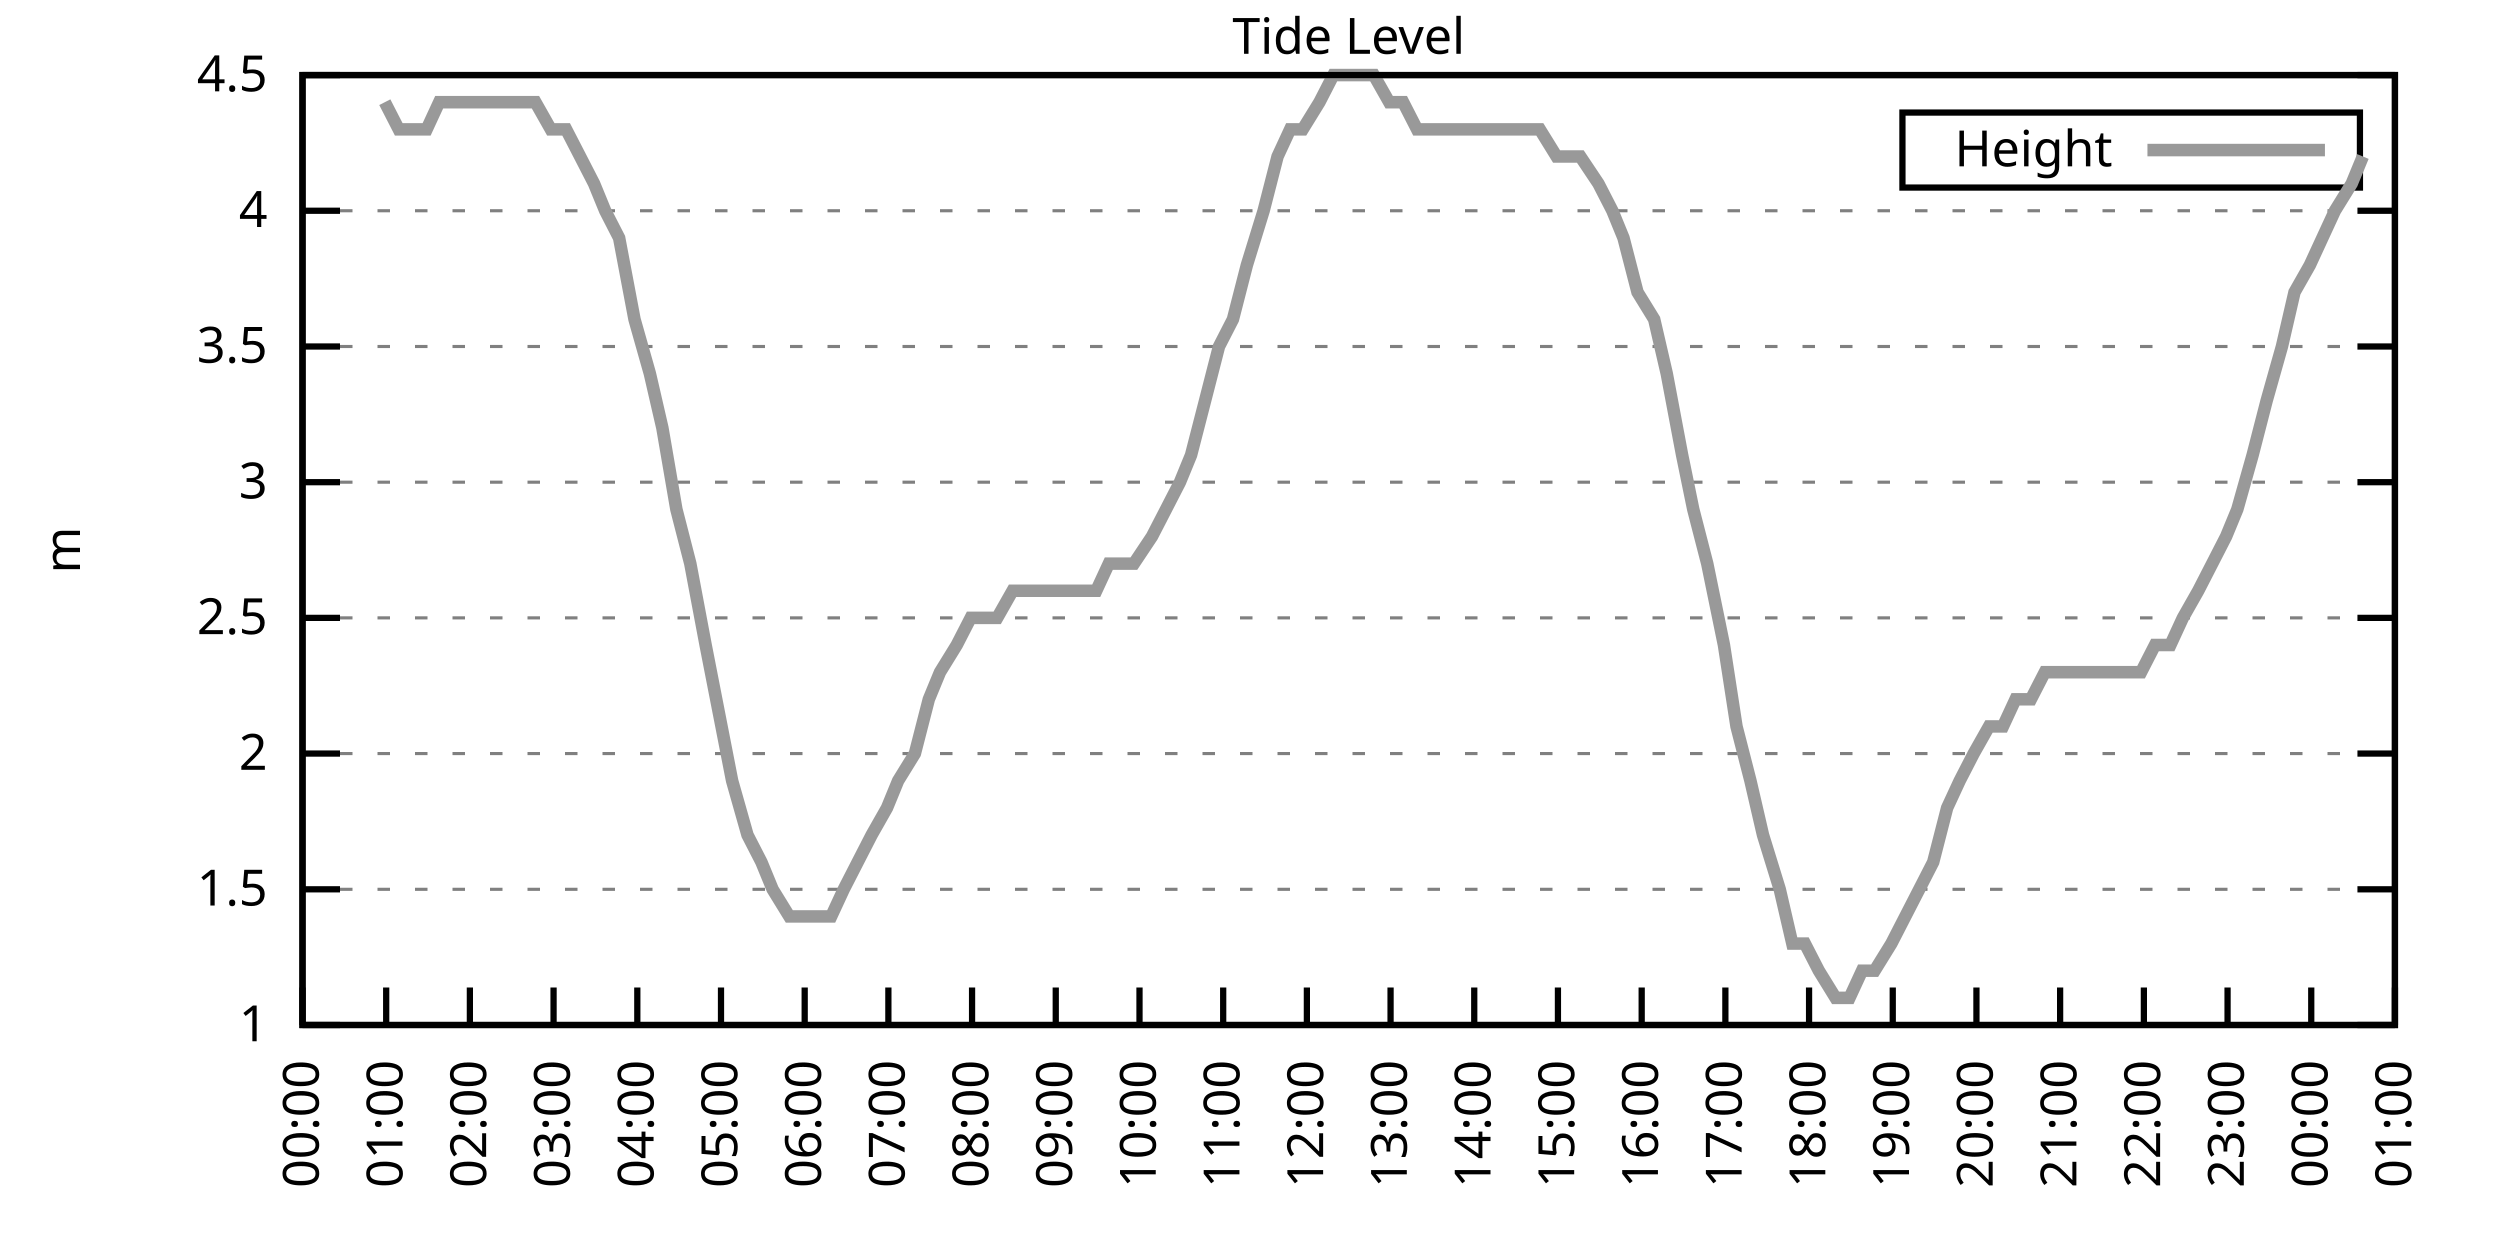
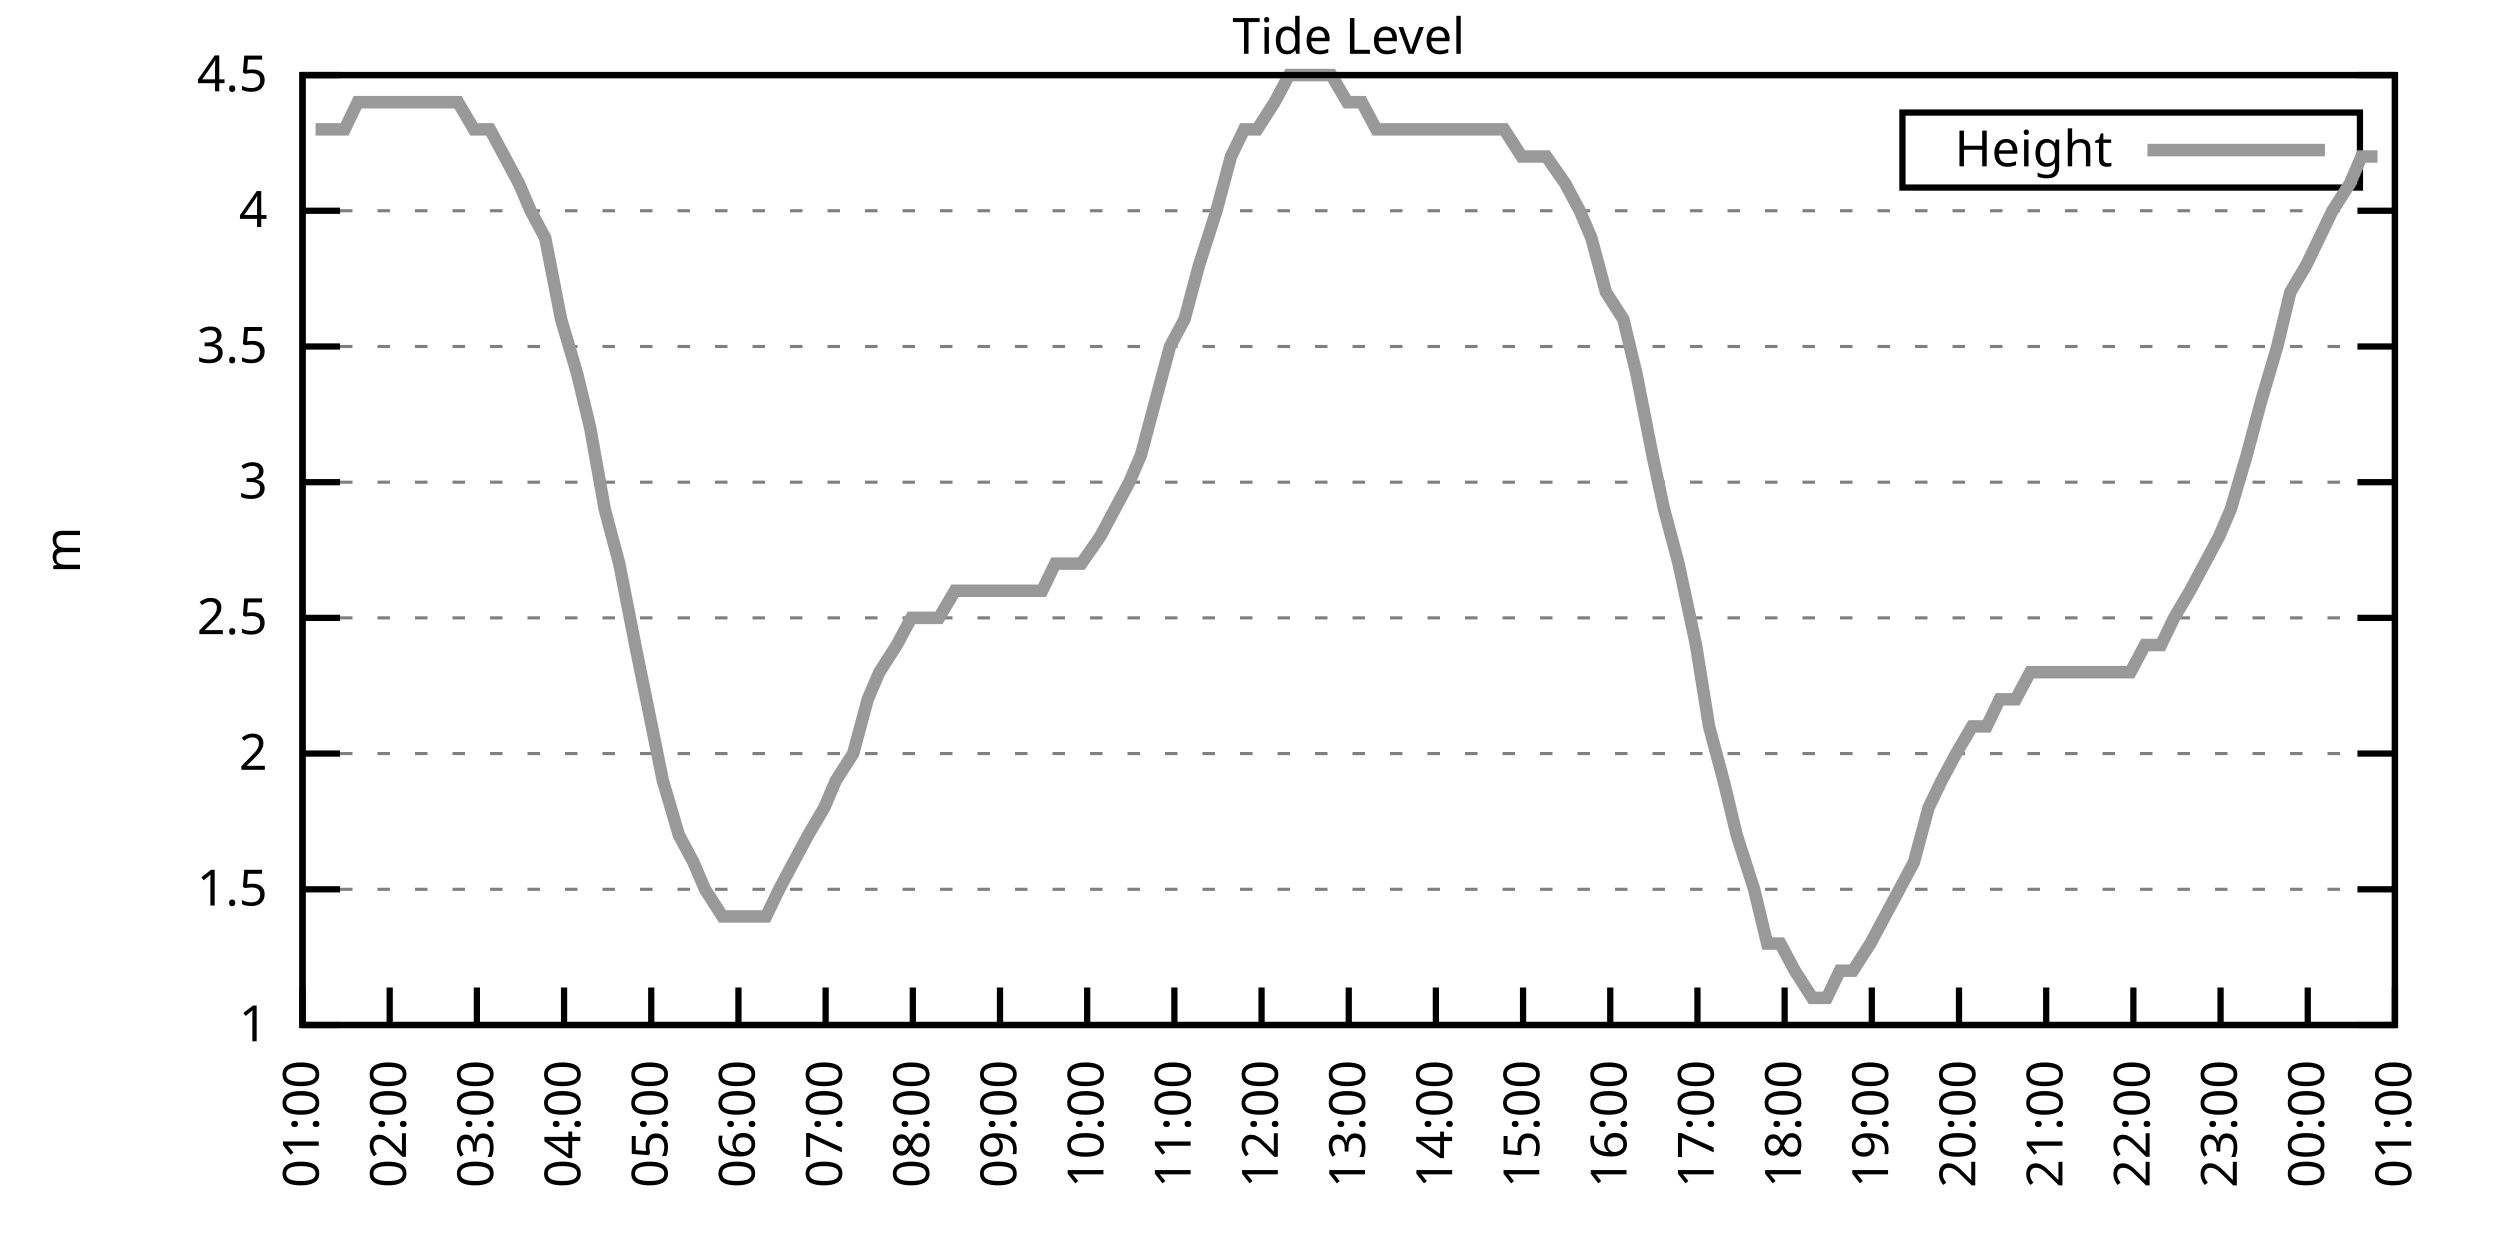
<svg xmlns="http://www.w3.org/2000/svg" xmlns:xlink="http://www.w3.org/1999/xlink" width="400" height="200" viewBox="0 0 400 200">
  <g id="gnuplot_canvas">
    <rect x="0" y="0" width="400" height="200" fill="none" />
    <defs>
      <circle id="gpDot" r="0.5" stroke-width="0.5" stroke="currentColor" />
      <path id="gpPt0" stroke-width="0.333" stroke="currentColor" d="M-1,0 h2 M0,-1 v2" />
      <path id="gpPt1" stroke-width="0.333" stroke="currentColor" d="M-1,-1 L1,1 M1,-1 L-1,1" />
      <path id="gpPt2" stroke-width="0.333" stroke="currentColor" d="M-1,0 L1,0 M0,-1 L0,1 M-1,-1 L1,1 M-1,1 L1,-1" />
      <rect id="gpPt3" stroke-width="0.333" stroke="currentColor" x="-1" y="-1" width="2" height="2" />
      <rect id="gpPt4" stroke-width="0.333" stroke="currentColor" fill="currentColor" x="-1" y="-1" width="2" height="2" />
      <circle id="gpPt5" stroke-width="0.333" stroke="currentColor" cx="0" cy="0" r="1" />
      <use xlink:href="#gpPt5" id="gpPt6" fill="currentColor" stroke="none" />
      <path id="gpPt7" stroke-width="0.333" stroke="currentColor" d="M0,-1.33 L-1.33,0.67 L1.33,0.67 z" />
      <use xlink:href="#gpPt7" id="gpPt8" fill="currentColor" stroke="none" />
      <use xlink:href="#gpPt7" id="gpPt9" stroke="currentColor" transform="rotate(180)" />
      <use xlink:href="#gpPt9" id="gpPt10" fill="currentColor" stroke="none" />
      <use xlink:href="#gpPt3" id="gpPt11" stroke="currentColor" transform="rotate(45)" />
      <use xlink:href="#gpPt11" id="gpPt12" fill="currentColor" stroke="none" />
      <path id="gpPt13" stroke-width="0.333" stroke="currentColor" d="M0,1.330 L1.265,0.411 L0.782,-1.067 L-0.782,-1.076 L-1.265,0.411 z" />
      <use xlink:href="#gpPt13" id="gpPt14" fill="currentColor" stroke="none" />
      <filter id="textbox" filterUnits="objectBoundingBox" x="0" y="0" height="1" width="1">
        <feFlood flood-color="white" flood-opacity="1" result="bgnd" />
        <feComposite in="SourceGraphic" in2="bgnd" operator="atop" />
      </filter>
      <filter id="greybox" filterUnits="objectBoundingBox" x="0" y="0" height="1" width="1">
        <feFlood flood-color="lightgrey" flood-opacity="1" result="grey" />
        <feComposite in="SourceGraphic" in2="grey" operator="atop" />
      </filter>
    </defs>
    <g fill="none" color="white" stroke="currentColor" stroke-width="1.00" stroke-linecap="butt" stroke-linejoin="miter">
</g>
    <g fill="none" color="black" stroke="currentColor" stroke-width="1.00" stroke-linecap="butt" stroke-linejoin="miter">
      <g stroke="none" shape-rendering="crispEdges">
        <polygon fill="rgb(255, 255, 255)" points="48.40,164.00 383.18,164.00 383.18,12.02 48.40,12.02 " />
      </g>
    </g>
    <g fill="none" color="black" stroke="currentColor" stroke-width="1.00" stroke-linecap="butt" stroke-linejoin="miter">
</g>
    <g fill="none" color="black" stroke="black" stroke-width="0.50" stroke-linecap="butt" stroke-linejoin="miter">
</g>
    <g fill="none" color="gray" stroke="currentColor" stroke-width="0.50" stroke-linecap="butt" stroke-linejoin="miter">
      <path stroke="gray" stroke-dasharray="2,4" class="gridline" d="M48.40,164.00 L383.19,164.00  " />
    </g>
    <g fill="none" color="gray" stroke="gray" stroke-width="1.00" stroke-linecap="butt" stroke-linejoin="miter">
</g>
    <g fill="none" color="black" stroke="currentColor" stroke-width="1.00" stroke-linecap="butt" stroke-linejoin="miter">
      <path stroke="black" d="M48.40,164.00 L54.40,164.00 M383.19,164.00 L377.19,164.00  " />
      <g transform="translate(42.80,166.60)" stroke="none" fill="black" font-family="Sans" font-size="8.00" text-anchor="end">
        <text>
          <tspan font-family="Sans"> 1</tspan>
        </text>
      </g>
    </g>
    <g fill="none" color="black" stroke="currentColor" stroke-width="1.00" stroke-linecap="butt" stroke-linejoin="miter">
</g>
    <g fill="none" color="black" stroke="black" stroke-width="0.50" stroke-linecap="butt" stroke-linejoin="miter">
</g>
    <g fill="none" color="gray" stroke="currentColor" stroke-width="0.50" stroke-linecap="butt" stroke-linejoin="miter">
      <path stroke="gray" stroke-dasharray="2,4" class="gridline" d="M48.40,142.29 L383.19,142.29  " />
    </g>
    <g fill="none" color="gray" stroke="gray" stroke-width="1.00" stroke-linecap="butt" stroke-linejoin="miter">
</g>
    <g fill="none" color="black" stroke="currentColor" stroke-width="1.00" stroke-linecap="butt" stroke-linejoin="miter">
      <path stroke="black" d="M48.40,142.29 L54.40,142.29 M383.19,142.29 L377.19,142.29  " />
      <g transform="translate(42.80,144.89)" stroke="none" fill="black" font-family="Sans" font-size="8.00" text-anchor="end">
        <text>
          <tspan font-family="Sans"> 1.5</tspan>
        </text>
      </g>
    </g>
    <g fill="none" color="black" stroke="currentColor" stroke-width="1.00" stroke-linecap="butt" stroke-linejoin="miter">
</g>
    <g fill="none" color="black" stroke="black" stroke-width="0.50" stroke-linecap="butt" stroke-linejoin="miter">
</g>
    <g fill="none" color="gray" stroke="currentColor" stroke-width="0.50" stroke-linecap="butt" stroke-linejoin="miter">
      <path stroke="gray" stroke-dasharray="2,4" class="gridline" d="M48.40,120.57 L383.19,120.57  " />
    </g>
    <g fill="none" color="gray" stroke="gray" stroke-width="1.00" stroke-linecap="butt" stroke-linejoin="miter">
</g>
    <g fill="none" color="black" stroke="currentColor" stroke-width="1.00" stroke-linecap="butt" stroke-linejoin="miter">
      <path stroke="black" d="M48.40,120.57 L54.40,120.57 M383.19,120.57 L377.19,120.57  " />
      <g transform="translate(42.80,123.17)" stroke="none" fill="black" font-family="Sans" font-size="8.00" text-anchor="end">
        <text>
          <tspan font-family="Sans"> 2</tspan>
        </text>
      </g>
    </g>
    <g fill="none" color="black" stroke="currentColor" stroke-width="1.00" stroke-linecap="butt" stroke-linejoin="miter">
</g>
    <g fill="none" color="black" stroke="black" stroke-width="0.50" stroke-linecap="butt" stroke-linejoin="miter">
</g>
    <g fill="none" color="gray" stroke="currentColor" stroke-width="0.50" stroke-linecap="butt" stroke-linejoin="miter">
      <path stroke="gray" stroke-dasharray="2,4" class="gridline" d="M48.40,98.86 L383.19,98.86  " />
    </g>
    <g fill="none" color="gray" stroke="gray" stroke-width="1.00" stroke-linecap="butt" stroke-linejoin="miter">
</g>
    <g fill="none" color="black" stroke="currentColor" stroke-width="1.00" stroke-linecap="butt" stroke-linejoin="miter">
      <path stroke="black" d="M48.40,98.86 L54.40,98.86 M383.19,98.86 L377.19,98.86  " />
      <g transform="translate(42.80,101.46)" stroke="none" fill="black" font-family="Sans" font-size="8.00" text-anchor="end">
        <text>
          <tspan font-family="Sans"> 2.5</tspan>
        </text>
      </g>
    </g>
    <g fill="none" color="black" stroke="currentColor" stroke-width="1.00" stroke-linecap="butt" stroke-linejoin="miter">
</g>
    <g fill="none" color="black" stroke="black" stroke-width="0.50" stroke-linecap="butt" stroke-linejoin="miter">
</g>
    <g fill="none" color="gray" stroke="currentColor" stroke-width="0.50" stroke-linecap="butt" stroke-linejoin="miter">
      <path stroke="gray" stroke-dasharray="2,4" class="gridline" d="M48.40,77.15 L383.19,77.15  " />
    </g>
    <g fill="none" color="gray" stroke="gray" stroke-width="1.00" stroke-linecap="butt" stroke-linejoin="miter">
</g>
    <g fill="none" color="black" stroke="currentColor" stroke-width="1.00" stroke-linecap="butt" stroke-linejoin="miter">
      <path stroke="black" d="M48.40,77.15 L54.40,77.15 M383.19,77.15 L377.19,77.15  " />
      <g transform="translate(42.80,79.75)" stroke="none" fill="black" font-family="Sans" font-size="8.00" text-anchor="end">
        <text>
          <tspan font-family="Sans"> 3</tspan>
        </text>
      </g>
    </g>
    <g fill="none" color="black" stroke="currentColor" stroke-width="1.00" stroke-linecap="butt" stroke-linejoin="miter">
</g>
    <g fill="none" color="black" stroke="black" stroke-width="0.50" stroke-linecap="butt" stroke-linejoin="miter">
</g>
    <g fill="none" color="gray" stroke="currentColor" stroke-width="0.50" stroke-linecap="butt" stroke-linejoin="miter">
      <path stroke="gray" stroke-dasharray="2,4" class="gridline" d="M48.40,55.44 L383.19,55.44  " />
    </g>
    <g fill="none" color="gray" stroke="gray" stroke-width="1.00" stroke-linecap="butt" stroke-linejoin="miter">
</g>
    <g fill="none" color="black" stroke="currentColor" stroke-width="1.00" stroke-linecap="butt" stroke-linejoin="miter">
      <path stroke="black" d="M48.40,55.44 L54.40,55.44 M383.19,55.44 L377.19,55.44  " />
      <g transform="translate(42.80,58.04)" stroke="none" fill="black" font-family="Sans" font-size="8.00" text-anchor="end">
        <text>
          <tspan font-family="Sans"> 3.5</tspan>
        </text>
      </g>
    </g>
    <g fill="none" color="black" stroke="currentColor" stroke-width="1.00" stroke-linecap="butt" stroke-linejoin="miter">
</g>
    <g fill="none" color="black" stroke="black" stroke-width="0.50" stroke-linecap="butt" stroke-linejoin="miter">
</g>
    <g fill="none" color="gray" stroke="currentColor" stroke-width="0.50" stroke-linecap="butt" stroke-linejoin="miter">
      <path stroke="gray" stroke-dasharray="2,4" class="gridline" d="M48.40,33.72 L383.19,33.72  " />
    </g>
    <g fill="none" color="gray" stroke="gray" stroke-width="1.00" stroke-linecap="butt" stroke-linejoin="miter">
</g>
    <g fill="none" color="black" stroke="currentColor" stroke-width="1.00" stroke-linecap="butt" stroke-linejoin="miter">
      <path stroke="black" d="M48.40,33.72 L54.40,33.72 M383.19,33.72 L377.19,33.72  " />
      <g transform="translate(42.80,36.32)" stroke="none" fill="black" font-family="Sans" font-size="8.00" text-anchor="end">
        <text>
          <tspan font-family="Sans"> 4</tspan>
        </text>
      </g>
    </g>
    <g fill="none" color="black" stroke="currentColor" stroke-width="1.00" stroke-linecap="butt" stroke-linejoin="miter">
</g>
    <g fill="none" color="black" stroke="black" stroke-width="0.50" stroke-linecap="butt" stroke-linejoin="miter">
</g>
    <g fill="none" color="gray" stroke="currentColor" stroke-width="0.50" stroke-linecap="butt" stroke-linejoin="miter">
      <path stroke="gray" stroke-dasharray="2,4" class="gridline" d="M48.40,12.01 L383.19,12.01  " />
    </g>
    <g fill="none" color="gray" stroke="gray" stroke-width="1.00" stroke-linecap="butt" stroke-linejoin="miter">
</g>
    <g fill="none" color="black" stroke="currentColor" stroke-width="1.00" stroke-linecap="butt" stroke-linejoin="miter">
      <path stroke="black" d="M48.40,12.01 L54.40,12.01 M383.19,12.01 L377.19,12.01  " />
      <g transform="translate(42.80,14.61)" stroke="none" fill="black" font-family="Sans" font-size="8.00" text-anchor="end">
        <text>
          <tspan font-family="Sans"> 4.5</tspan>
        </text>
      </g>
    </g>
    <g fill="none" color="black" stroke="currentColor" stroke-width="1.00" stroke-linecap="butt" stroke-linejoin="miter">
      <path stroke="black" d="M48.40,164.00 L48.40,158.00  " />
      <g transform="translate(51.00,169.60) rotate(270.00)" stroke="none" fill="black" font-family="Sans" font-size="8.00" text-anchor="end">
        <text>
-           <tspan font-family="Sans">00:00</tspan>
-         </text>
-       </g>
-     </g>
-     <g fill="none" color="black" stroke="currentColor" stroke-width="1.00" stroke-linecap="butt" stroke-linejoin="miter">
-       <path stroke="black" d="M61.79,164.00 L61.79,158.00  " />
-       <g transform="translate(64.39,169.60) rotate(270.00)" stroke="none" fill="black" font-family="Sans" font-size="8.00" text-anchor="end">
-         <text>
          <tspan font-family="Sans">01:00</tspan>
        </text>
      </g>
    </g>
    <g fill="none" color="black" stroke="currentColor" stroke-width="1.00" stroke-linecap="butt" stroke-linejoin="miter">
-       <path stroke="black" d="M75.18,164.00 L75.18,158.00  " />
-       <g transform="translate(77.78,169.60) rotate(270.00)" stroke="none" fill="black" font-family="Sans" font-size="8.00" text-anchor="end">
+       <path stroke="black" d="M62.35,164.00 L62.35,158.00  " />
+       <g transform="translate(64.95,169.60) rotate(270.00)" stroke="none" fill="black" font-family="Sans" font-size="8.00" text-anchor="end">
        <text>
          <tspan font-family="Sans">02:00</tspan>
        </text>
      </g>
    </g>
    <g fill="none" color="black" stroke="currentColor" stroke-width="1.00" stroke-linecap="butt" stroke-linejoin="miter">
-       <path stroke="black" d="M88.57,164.00 L88.57,158.00  " />
-       <g transform="translate(91.17,169.60) rotate(270.00)" stroke="none" fill="black" font-family="Sans" font-size="8.00" text-anchor="end">
+       <path stroke="black" d="M76.30,164.00 L76.30,158.00  " />
+       <g transform="translate(78.90,169.60) rotate(270.00)" stroke="none" fill="black" font-family="Sans" font-size="8.00" text-anchor="end">
        <text>
          <tspan font-family="Sans">03:00</tspan>
        </text>
      </g>
    </g>
    <g fill="none" color="black" stroke="currentColor" stroke-width="1.00" stroke-linecap="butt" stroke-linejoin="miter">
-       <path stroke="black" d="M101.97,164.00 L101.97,158.00  " />
-       <g transform="translate(104.57,169.60) rotate(270.00)" stroke="none" fill="black" font-family="Sans" font-size="8.00" text-anchor="end">
+       <path stroke="black" d="M90.25,164.00 L90.25,158.00  " />
+       <g transform="translate(92.85,169.60) rotate(270.00)" stroke="none" fill="black" font-family="Sans" font-size="8.00" text-anchor="end">
        <text>
          <tspan font-family="Sans">04:00</tspan>
        </text>
      </g>
    </g>
    <g fill="none" color="black" stroke="currentColor" stroke-width="1.00" stroke-linecap="butt" stroke-linejoin="miter">
-       <path stroke="black" d="M115.36,164.00 L115.36,158.00  " />
-       <g transform="translate(117.96,169.60) rotate(270.00)" stroke="none" fill="black" font-family="Sans" font-size="8.00" text-anchor="end">
+       <path stroke="black" d="M104.20,164.00 L104.20,158.00  " />
+       <g transform="translate(106.80,169.60) rotate(270.00)" stroke="none" fill="black" font-family="Sans" font-size="8.00" text-anchor="end">
        <text>
          <tspan font-family="Sans">05:00</tspan>
        </text>
      </g>
    </g>
    <g fill="none" color="black" stroke="currentColor" stroke-width="1.00" stroke-linecap="butt" stroke-linejoin="miter">
-       <path stroke="black" d="M128.75,164.00 L128.75,158.00  " />
-       <g transform="translate(131.35,169.60) rotate(270.00)" stroke="none" fill="black" font-family="Sans" font-size="8.00" text-anchor="end">
+       <path stroke="black" d="M118.15,164.00 L118.15,158.00  " />
+       <g transform="translate(120.75,169.60) rotate(270.00)" stroke="none" fill="black" font-family="Sans" font-size="8.00" text-anchor="end">
        <text>
          <tspan font-family="Sans">06:00</tspan>
        </text>
      </g>
    </g>
    <g fill="none" color="black" stroke="currentColor" stroke-width="1.00" stroke-linecap="butt" stroke-linejoin="miter">
-       <path stroke="black" d="M142.14,164.00 L142.14,158.00  " />
-       <g transform="translate(144.74,169.60) rotate(270.00)" stroke="none" fill="black" font-family="Sans" font-size="8.00" text-anchor="end">
+       <path stroke="black" d="M132.10,164.00 L132.10,158.00  " />
+       <g transform="translate(134.70,169.60) rotate(270.00)" stroke="none" fill="black" font-family="Sans" font-size="8.00" text-anchor="end">
        <text>
          <tspan font-family="Sans">07:00</tspan>
        </text>
      </g>
    </g>
    <g fill="none" color="black" stroke="currentColor" stroke-width="1.00" stroke-linecap="butt" stroke-linejoin="miter">
-       <path stroke="black" d="M155.53,164.00 L155.53,158.00  " />
-       <g transform="translate(158.13,169.60) rotate(270.00)" stroke="none" fill="black" font-family="Sans" font-size="8.00" text-anchor="end">
+       <path stroke="black" d="M146.05,164.00 L146.05,158.00  " />
+       <g transform="translate(148.65,169.60) rotate(270.00)" stroke="none" fill="black" font-family="Sans" font-size="8.00" text-anchor="end">
        <text>
          <tspan font-family="Sans">08:00</tspan>
        </text>
      </g>
    </g>
    <g fill="none" color="black" stroke="currentColor" stroke-width="1.00" stroke-linecap="butt" stroke-linejoin="miter">
-       <path stroke="black" d="M168.92,164.00 L168.92,158.00  " />
-       <g transform="translate(171.52,169.60) rotate(270.00)" stroke="none" fill="black" font-family="Sans" font-size="8.00" text-anchor="end">
+       <path stroke="black" d="M160.00,164.00 L160.00,158.00  " />
+       <g transform="translate(162.60,169.60) rotate(270.00)" stroke="none" fill="black" font-family="Sans" font-size="8.00" text-anchor="end">
        <text>
          <tspan font-family="Sans">09:00</tspan>
        </text>
      </g>
    </g>
    <g fill="none" color="black" stroke="currentColor" stroke-width="1.00" stroke-linecap="butt" stroke-linejoin="miter">
-       <path stroke="black" d="M182.32,164.00 L182.32,158.00  " />
-       <g transform="translate(184.92,169.60) rotate(270.00)" stroke="none" fill="black" font-family="Sans" font-size="8.00" text-anchor="end">
+       <path stroke="black" d="M173.95,164.00 L173.95,158.00  " />
+       <g transform="translate(176.55,169.60) rotate(270.00)" stroke="none" fill="black" font-family="Sans" font-size="8.00" text-anchor="end">
        <text>
          <tspan font-family="Sans">10:00</tspan>
        </text>
      </g>
    </g>
    <g fill="none" color="black" stroke="currentColor" stroke-width="1.00" stroke-linecap="butt" stroke-linejoin="miter">
-       <path stroke="black" d="M195.71,164.00 L195.71,158.00  " />
-       <g transform="translate(198.31,169.60) rotate(270.00)" stroke="none" fill="black" font-family="Sans" font-size="8.00" text-anchor="end">
+       <path stroke="black" d="M187.90,164.00 L187.90,158.00  " />
+       <g transform="translate(190.50,169.60) rotate(270.00)" stroke="none" fill="black" font-family="Sans" font-size="8.00" text-anchor="end">
        <text>
          <tspan font-family="Sans">11:00</tspan>
        </text>
      </g>
    </g>
    <g fill="none" color="black" stroke="currentColor" stroke-width="1.00" stroke-linecap="butt" stroke-linejoin="miter">
-       <path stroke="black" d="M209.10,164.00 L209.10,158.00  " />
-       <g transform="translate(211.70,169.60) rotate(270.00)" stroke="none" fill="black" font-family="Sans" font-size="8.00" text-anchor="end">
+       <path stroke="black" d="M201.85,164.00 L201.85,158.00  " />
+       <g transform="translate(204.45,169.60) rotate(270.00)" stroke="none" fill="black" font-family="Sans" font-size="8.00" text-anchor="end">
        <text>
          <tspan font-family="Sans">12:00</tspan>
        </text>
      </g>
    </g>
    <g fill="none" color="black" stroke="currentColor" stroke-width="1.00" stroke-linecap="butt" stroke-linejoin="miter">
-       <path stroke="black" d="M222.49,164.00 L222.49,158.00  " />
-       <g transform="translate(225.09,169.60) rotate(270.00)" stroke="none" fill="black" font-family="Sans" font-size="8.00" text-anchor="end">
+       <path stroke="black" d="M215.80,164.00 L215.80,158.00  " />
+       <g transform="translate(218.40,169.60) rotate(270.00)" stroke="none" fill="black" font-family="Sans" font-size="8.00" text-anchor="end">
        <text>
          <tspan font-family="Sans">13:00</tspan>
        </text>
      </g>
    </g>
    <g fill="none" color="black" stroke="currentColor" stroke-width="1.00" stroke-linecap="butt" stroke-linejoin="miter">
-       <path stroke="black" d="M235.88,164.00 L235.88,158.00  " />
-       <g transform="translate(238.48,169.60) rotate(270.00)" stroke="none" fill="black" font-family="Sans" font-size="8.00" text-anchor="end">
+       <path stroke="black" d="M229.74,164.00 L229.74,158.00  " />
+       <g transform="translate(232.34,169.60) rotate(270.00)" stroke="none" fill="black" font-family="Sans" font-size="8.00" text-anchor="end">
        <text>
          <tspan font-family="Sans">14:00</tspan>
        </text>
      </g>
    </g>
    <g fill="none" color="black" stroke="currentColor" stroke-width="1.00" stroke-linecap="butt" stroke-linejoin="miter">
-       <path stroke="black" d="M249.27,164.00 L249.27,158.00  " />
-       <g transform="translate(251.87,169.60) rotate(270.00)" stroke="none" fill="black" font-family="Sans" font-size="8.00" text-anchor="end">
+       <path stroke="black" d="M243.69,164.00 L243.69,158.00  " />
+       <g transform="translate(246.29,169.60) rotate(270.00)" stroke="none" fill="black" font-family="Sans" font-size="8.00" text-anchor="end">
        <text>
          <tspan font-family="Sans">15:00</tspan>
        </text>
      </g>
    </g>
    <g fill="none" color="black" stroke="currentColor" stroke-width="1.00" stroke-linecap="butt" stroke-linejoin="miter">
-       <path stroke="black" d="M262.67,164.00 L262.67,158.00  " />
-       <g transform="translate(265.27,169.60) rotate(270.00)" stroke="none" fill="black" font-family="Sans" font-size="8.00" text-anchor="end">
+       <path stroke="black" d="M257.64,164.00 L257.64,158.00  " />
+       <g transform="translate(260.24,169.60) rotate(270.00)" stroke="none" fill="black" font-family="Sans" font-size="8.00" text-anchor="end">
        <text>
          <tspan font-family="Sans">16:00</tspan>
        </text>
      </g>
    </g>
    <g fill="none" color="black" stroke="currentColor" stroke-width="1.00" stroke-linecap="butt" stroke-linejoin="miter">
-       <path stroke="black" d="M276.06,164.00 L276.06,158.00  " />
-       <g transform="translate(278.66,169.60) rotate(270.00)" stroke="none" fill="black" font-family="Sans" font-size="8.00" text-anchor="end">
+       <path stroke="black" d="M271.59,164.00 L271.59,158.00  " />
+       <g transform="translate(274.19,169.60) rotate(270.00)" stroke="none" fill="black" font-family="Sans" font-size="8.00" text-anchor="end">
        <text>
          <tspan font-family="Sans">17:00</tspan>
        </text>
      </g>
    </g>
    <g fill="none" color="black" stroke="currentColor" stroke-width="1.00" stroke-linecap="butt" stroke-linejoin="miter">
-       <path stroke="black" d="M289.45,164.00 L289.45,158.00  " />
-       <g transform="translate(292.05,169.60) rotate(270.00)" stroke="none" fill="black" font-family="Sans" font-size="8.00" text-anchor="end">
+       <path stroke="black" d="M285.54,164.00 L285.54,158.00  " />
+       <g transform="translate(288.14,169.60) rotate(270.00)" stroke="none" fill="black" font-family="Sans" font-size="8.00" text-anchor="end">
        <text>
          <tspan font-family="Sans">18:00</tspan>
        </text>
      </g>
    </g>
    <g fill="none" color="black" stroke="currentColor" stroke-width="1.00" stroke-linecap="butt" stroke-linejoin="miter">
-       <path stroke="black" d="M302.84,164.00 L302.84,158.00  " />
-       <g transform="translate(305.44,169.60) rotate(270.00)" stroke="none" fill="black" font-family="Sans" font-size="8.00" text-anchor="end">
+       <path stroke="black" d="M299.49,164.00 L299.49,158.00  " />
+       <g transform="translate(302.09,169.60) rotate(270.00)" stroke="none" fill="black" font-family="Sans" font-size="8.00" text-anchor="end">
        <text>
          <tspan font-family="Sans">19:00</tspan>
        </text>
      </g>
    </g>
    <g fill="none" color="black" stroke="currentColor" stroke-width="1.00" stroke-linecap="butt" stroke-linejoin="miter">
-       <path stroke="black" d="M316.23,164.00 L316.23,158.00  " />
-       <g transform="translate(318.83,169.60) rotate(270.00)" stroke="none" fill="black" font-family="Sans" font-size="8.00" text-anchor="end">
+       <path stroke="black" d="M313.44,164.00 L313.44,158.00  " />
+       <g transform="translate(316.04,169.60) rotate(270.00)" stroke="none" fill="black" font-family="Sans" font-size="8.00" text-anchor="end">
        <text>
          <tspan font-family="Sans">20:00</tspan>
        </text>
      </g>
    </g>
    <g fill="none" color="black" stroke="currentColor" stroke-width="1.00" stroke-linecap="butt" stroke-linejoin="miter">
-       <path stroke="black" d="M329.62,164.00 L329.62,158.00  " />
-       <g transform="translate(332.22,169.60) rotate(270.00)" stroke="none" fill="black" font-family="Sans" font-size="8.00" text-anchor="end">
+       <path stroke="black" d="M327.39,164.00 L327.39,158.00  " />
+       <g transform="translate(329.99,169.60) rotate(270.00)" stroke="none" fill="black" font-family="Sans" font-size="8.00" text-anchor="end">
        <text>
          <tspan font-family="Sans">21:00</tspan>
        </text>
      </g>
    </g>
    <g fill="none" color="black" stroke="currentColor" stroke-width="1.00" stroke-linecap="butt" stroke-linejoin="miter">
-       <path stroke="black" d="M343.02,164.00 L343.02,158.00  " />
-       <g transform="translate(345.62,169.60) rotate(270.00)" stroke="none" fill="black" font-family="Sans" font-size="8.00" text-anchor="end">
+       <path stroke="black" d="M341.34,164.00 L341.34,158.00  " />
+       <g transform="translate(343.94,169.60) rotate(270.00)" stroke="none" fill="black" font-family="Sans" font-size="8.00" text-anchor="end">
        <text>
          <tspan font-family="Sans">22:00</tspan>
        </text>
      </g>
    </g>
    <g fill="none" color="black" stroke="currentColor" stroke-width="1.00" stroke-linecap="butt" stroke-linejoin="miter">
-       <path stroke="black" d="M356.41,164.00 L356.41,158.00  " />
-       <g transform="translate(359.01,169.60) rotate(270.00)" stroke="none" fill="black" font-family="Sans" font-size="8.00" text-anchor="end">
+       <path stroke="black" d="M355.29,164.00 L355.29,158.00  " />
+       <g transform="translate(357.89,169.60) rotate(270.00)" stroke="none" fill="black" font-family="Sans" font-size="8.00" text-anchor="end">
        <text>
          <tspan font-family="Sans">23:00</tspan>
        </text>
      </g>
    </g>
    <g fill="none" color="black" stroke="currentColor" stroke-width="1.00" stroke-linecap="butt" stroke-linejoin="miter">
-       <path stroke="black" d="M369.80,164.00 L369.80,158.00  " />
-       <g transform="translate(372.40,169.60) rotate(270.00)" stroke="none" fill="black" font-family="Sans" font-size="8.00" text-anchor="end">
+       <path stroke="black" d="M369.24,164.00 L369.24,158.00  " />
+       <g transform="translate(371.84,169.60) rotate(270.00)" stroke="none" fill="black" font-family="Sans" font-size="8.00" text-anchor="end">
        <text>
          <tspan font-family="Sans">00:00</tspan>
        </text>
      </g>
    </g>
    <g fill="none" color="black" stroke="currentColor" stroke-width="1.00" stroke-linecap="butt" stroke-linejoin="miter">
      <path stroke="black" d="M383.19,164.00 L383.19,158.00  " />
      <g transform="translate(385.79,169.60) rotate(270.00)" stroke="none" fill="black" font-family="Sans" font-size="8.00" text-anchor="end">
        <text>
          <tspan font-family="Sans">01:00</tspan>
        </text>
      </g>
    </g>
    <g fill="none" color="black" stroke="currentColor" stroke-width="1.00" stroke-linecap="butt" stroke-linejoin="miter">
</g>
    <g fill="none" color="black" stroke="currentColor" stroke-width="1.00" stroke-linecap="butt" stroke-linejoin="miter">
      <path stroke="black" d="M48.40,12.01 L48.40,164.00 L383.19,164.00 L383.19,12.01 L48.40,12.01 Z  " />
    </g>
    <g fill="none" color="black" stroke="currentColor" stroke-width="1.00" stroke-linecap="butt" stroke-linejoin="miter">
</g>
    <g fill="none" color="black" stroke="currentColor" stroke-width="1.00" stroke-linecap="butt" stroke-linejoin="miter">
      <path stroke="black" d="M304.39,30.01 L304.39,18.01 L377.59,18.01 L377.59,30.01 L304.39,30.01 Z  " />
    </g>
    <g id="Tide_level_plot_1">
      <g fill="none" color="white" stroke="black" stroke-width="2.00" stroke-linecap="butt" stroke-linejoin="miter">
</g>
      <g fill="none" color="black" stroke="currentColor" stroke-width="2.00" stroke-linecap="butt" stroke-linejoin="miter">
        <g transform="translate(337.99,26.61)" stroke="none" fill="black" font-family="Sans" font-size="8.00" text-anchor="end">
          <text>
            <tspan font-family="Sans">Height</tspan>
          </text>
        </g>
      </g>
      <g fill="none" color="black" stroke="currentColor" stroke-width="2.00" stroke-linecap="butt" stroke-linejoin="miter">
-         <path stroke="rgb(153, 153, 153)" d="M343.59,24.01 L371.99,24.01 M61.57,16.35 L63.80,20.70 L65.81,20.70 L68.26,20.70 L70.27,16.35 L72.73,16.35   L74.74,16.35 L76.97,16.35 L79.42,16.35 L81.66,16.35 L83.89,16.35 L85.67,16.35 L88.13,20.70 L90.58,20.70   L92.82,25.04 L95.05,29.38 L96.83,33.72 L99.06,38.07 L101.52,51.09 L103.98,59.78 L105.98,68.46 L108.22,81.49   L110.45,90.18 L112.90,103.20 L117.14,124.92 L119.60,133.60 L121.83,137.94 L123.62,142.29 L126.29,146.63 L128.30,146.63   L130.31,146.63 L132.99,146.63 L135.00,142.29 L137.23,137.94 L139.46,133.60 L141.92,129.26 L143.70,124.92 L146.38,120.57   L148.61,111.89 L150.40,107.55 L153.08,103.20 L155.31,98.86 L157.54,98.86 L159.55,98.86 L162.01,94.52 L163.79,94.52   L166.47,94.52 L168.48,94.52 L170.49,94.52 L172.72,94.52 L175.40,94.52 L177.41,90.18 L179.64,90.18 L181.42,90.18   L184.32,85.83 L186.56,81.49 L188.79,77.15 L190.57,72.81 L192.81,64.12 L195.04,55.44 L197.27,51.09 L199.50,42.41   L202.18,33.72 L204.41,25.04 L206.42,20.70 L208.43,20.70 L211.11,16.35 L213.34,12.01 L215.13,12.01 L217.80,12.01   L219.81,12.01 L222.27,16.35 L224.50,16.35 L226.73,20.70 L228.74,20.70 L230.75,20.70 L233.43,20.70 L235.66,20.70   L237.89,20.70 L240.12,20.70 L242.13,20.70 L244.14,20.70 L246.37,20.70 L249.05,25.04 L251.28,25.04 L252.85,25.04   L255.75,29.38 L257.98,33.72 L259.76,38.07 L262.00,46.75 L264.67,51.09 L266.68,59.78 L269.14,72.81 L270.92,81.49   L273.16,90.18 L275.83,103.20 L277.84,116.23 L280.07,124.92 L282.08,133.60 L284.76,142.29 L286.77,150.97 L288.78,150.97   L291.01,155.31 L293.69,159.66 L295.92,159.66 L297.93,155.31 L299.94,155.31 L302.62,150.97 L304.85,146.63 L307.08,142.29   L309.31,137.94 L311.54,129.26 L313.55,124.92 L315.79,120.57 L318.24,116.23 L320.47,116.23 L322.48,111.89 L324.94,111.89   L327.17,107.55 L329.18,107.55 L331.41,107.55 L333.86,107.55 L335.87,107.55 L337.88,107.55 L340.11,107.55 L342.57,107.55   L344.80,103.20 L347.26,103.20 L349.26,98.86 L351.72,94.52 L353.95,90.18 L356.18,85.83 L357.97,81.49 L360.42,72.81   L362.66,64.12 L365.11,55.44 L367.12,46.75 L369.58,42.41 L371.58,38.07 L373.59,33.72 L376.27,29.38 L378.06,25.04    " />
+         <path stroke="rgb(153, 153, 153)" d="M343.59,24.01 L371.99,24.01 M50.49,20.70 L52.58,20.70 L55.14,20.70 L57.23,16.35 L59.79,16.35 L61.88,16.35   L64.21,16.35 L66.77,16.35 L69.09,16.35 L71.42,16.35 L73.28,16.35 L75.83,20.70 L78.39,20.70 L80.72,25.04   L83.04,29.38 L84.90,33.72 L87.23,38.07 L89.78,51.09 L92.34,59.78 L94.43,68.46 L96.76,81.49 L99.08,90.18   L101.64,103.20 L106.06,124.92 L108.62,133.60 L110.94,137.94 L112.80,142.29 L115.59,146.63 L117.68,146.63 L119.78,146.63   L122.57,146.63 L124.66,142.29 L126.98,137.94 L129.31,133.60 L131.87,129.26 L133.72,124.92 L136.51,120.57 L138.84,111.89   L140.70,107.55 L143.49,103.20 L145.81,98.86 L148.14,98.86 L150.23,98.86 L152.79,94.52 L154.65,94.52 L157.44,94.52   L159.53,94.52 L161.62,94.52 L163.95,94.52 L166.74,94.52 L168.83,90.18 L171.16,90.18 L173.02,90.18 L176.04,85.83   L178.36,81.49 L180.69,77.15 L182.55,72.81 L184.87,64.12 L187.20,55.44 L189.52,51.09 L191.85,42.41 L194.64,33.72   L196.96,25.04 L199.06,20.70 L201.15,20.70 L203.94,16.35 L206.26,12.01 L208.12,12.01 L210.91,12.01 L213.01,12.01   L215.56,16.35 L217.89,16.35 L220.21,20.70 L222.30,20.70 L224.40,20.70 L227.19,20.70 L229.51,20.70 L231.84,20.70   L234.16,20.70 L236.25,20.70 L238.35,20.70 L240.67,20.70 L243.46,25.04 L245.79,25.04 L247.41,25.04 L250.44,29.38   L252.76,33.72 L254.62,38.07 L256.95,46.75 L259.74,51.09 L261.83,59.78 L264.39,72.81 L266.25,81.49 L268.57,90.18   L271.36,103.20 L273.45,116.23 L275.78,124.92 L277.87,133.60 L280.66,142.29 L282.75,150.97 L284.85,150.97 L287.17,155.31   L289.96,159.66 L292.29,159.66 L294.38,155.31 L296.47,155.31 L299.26,150.97 L301.58,146.63 L303.91,142.29 L306.23,137.94   L308.56,129.26 L310.65,124.92 L312.98,120.57 L315.53,116.23 L317.86,116.23 L319.95,111.89 L322.51,111.89 L324.83,107.55   L326.93,107.55 L329.25,107.55 L331.81,107.55 L333.90,107.55 L335.99,107.55 L338.32,107.55 L340.88,107.55 L343.20,103.20   L345.76,103.20 L347.85,98.86 L350.41,94.52 L352.73,90.18 L355.06,85.83 L356.92,81.49 L359.48,72.81 L361.80,64.12   L364.36,55.44 L366.45,46.75 L369.01,42.41 L371.10,38.07 L373.19,33.72 L375.98,29.38 L377.84,25.04 L380.40,25.04    " />
      </g>
    </g>
    <g fill="none" color="black" stroke="currentColor" stroke-width="2.00" stroke-linecap="butt" stroke-linejoin="miter">
</g>
    <g fill="none" color="black" stroke="black" stroke-width="1.00" stroke-linecap="butt" stroke-linejoin="miter">
</g>
    <g fill="none" color="black" stroke="currentColor" stroke-width="1.00" stroke-linecap="butt" stroke-linejoin="miter">
      <path stroke="black" d="M48.40,12.01 L48.40,164.00 L383.19,164.00 L383.19,12.01 L48.40,12.01 Z  " />
      <g transform="translate(12.80,88.01) rotate(270.00)" stroke="none" fill="black" font-family="Sans" font-size="8.00" text-anchor="middle">
        <text>
          <tspan font-family="Sans">m</tspan>
        </text>
      </g>
    </g>
    <g fill="none" color="black" stroke="currentColor" stroke-width="1.00" stroke-linecap="butt" stroke-linejoin="miter">
</g>
    <g fill="none" color="black" stroke="currentColor" stroke-width="1.00" stroke-linecap="butt" stroke-linejoin="miter">
      <g transform="translate(215.79,8.61)" stroke="none" fill="black" font-family="Sans" font-size="8.00" text-anchor="middle">
        <text>
          <tspan font-family="Sans">Tide Level</tspan>
        </text>
      </g>
    </g>
    <g fill="none" color="black" stroke="currentColor" stroke-width="1.00" stroke-linecap="butt" stroke-linejoin="miter">
</g>
  </g>
</svg>
